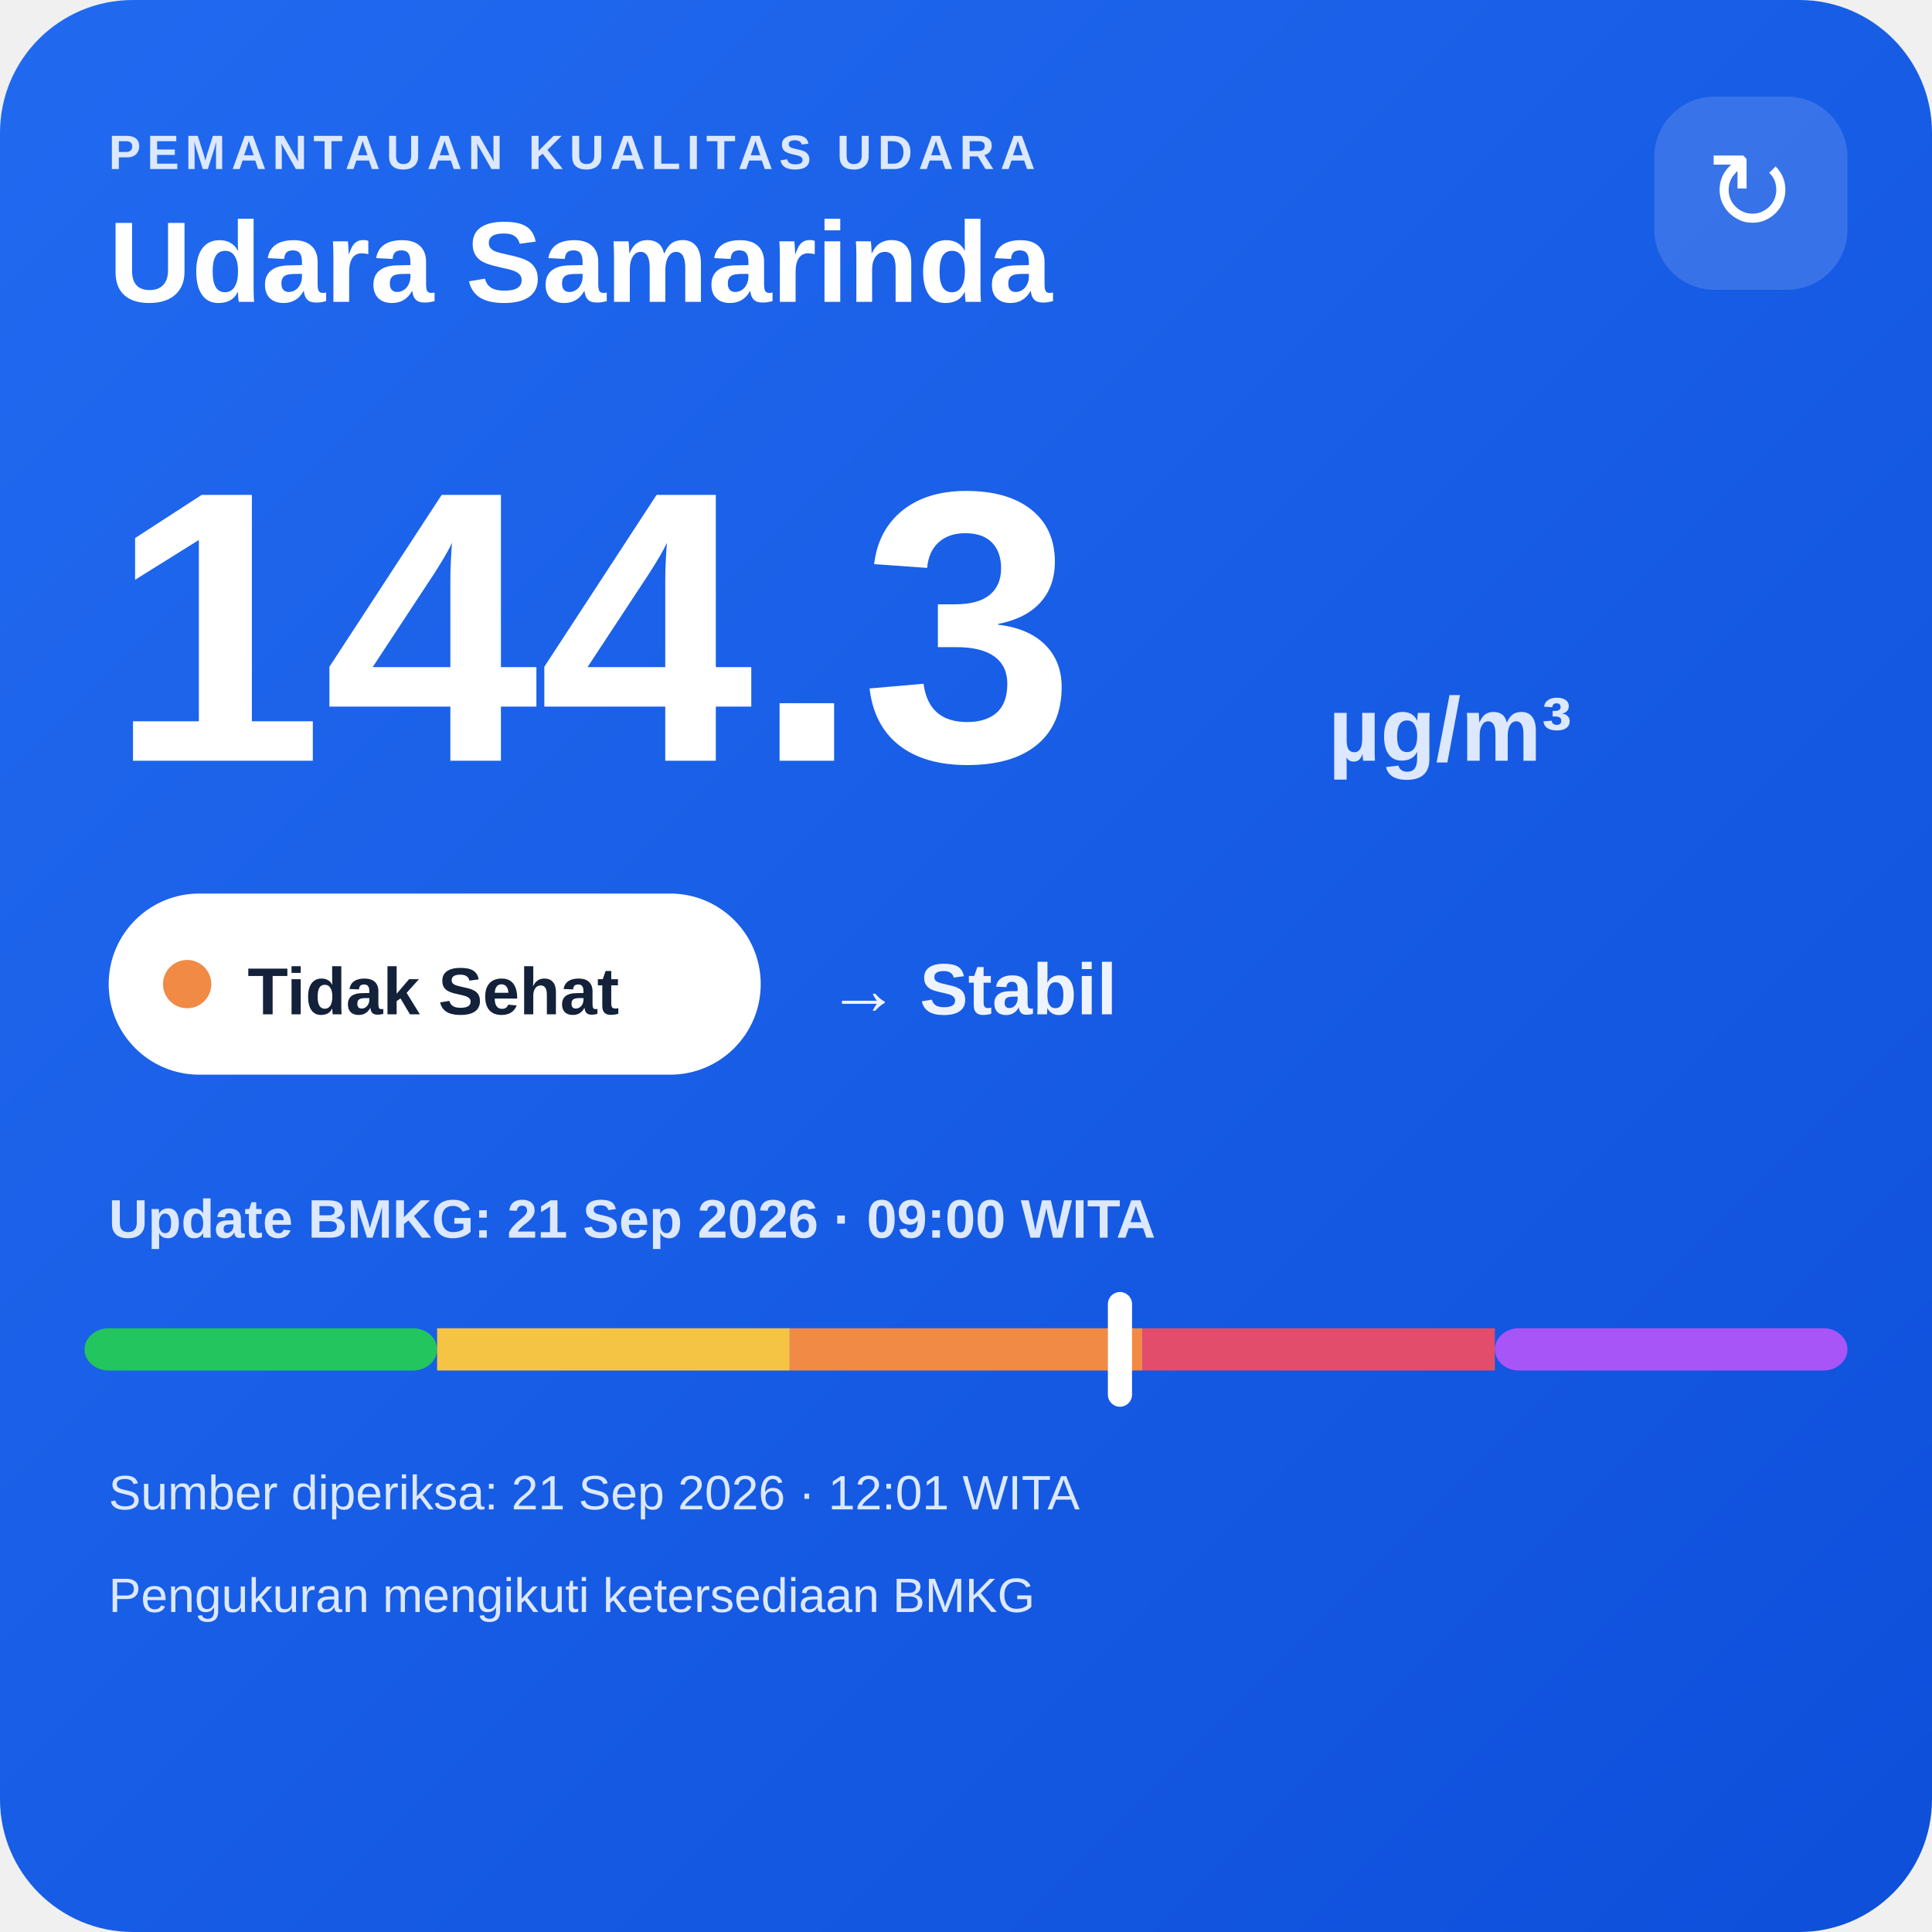
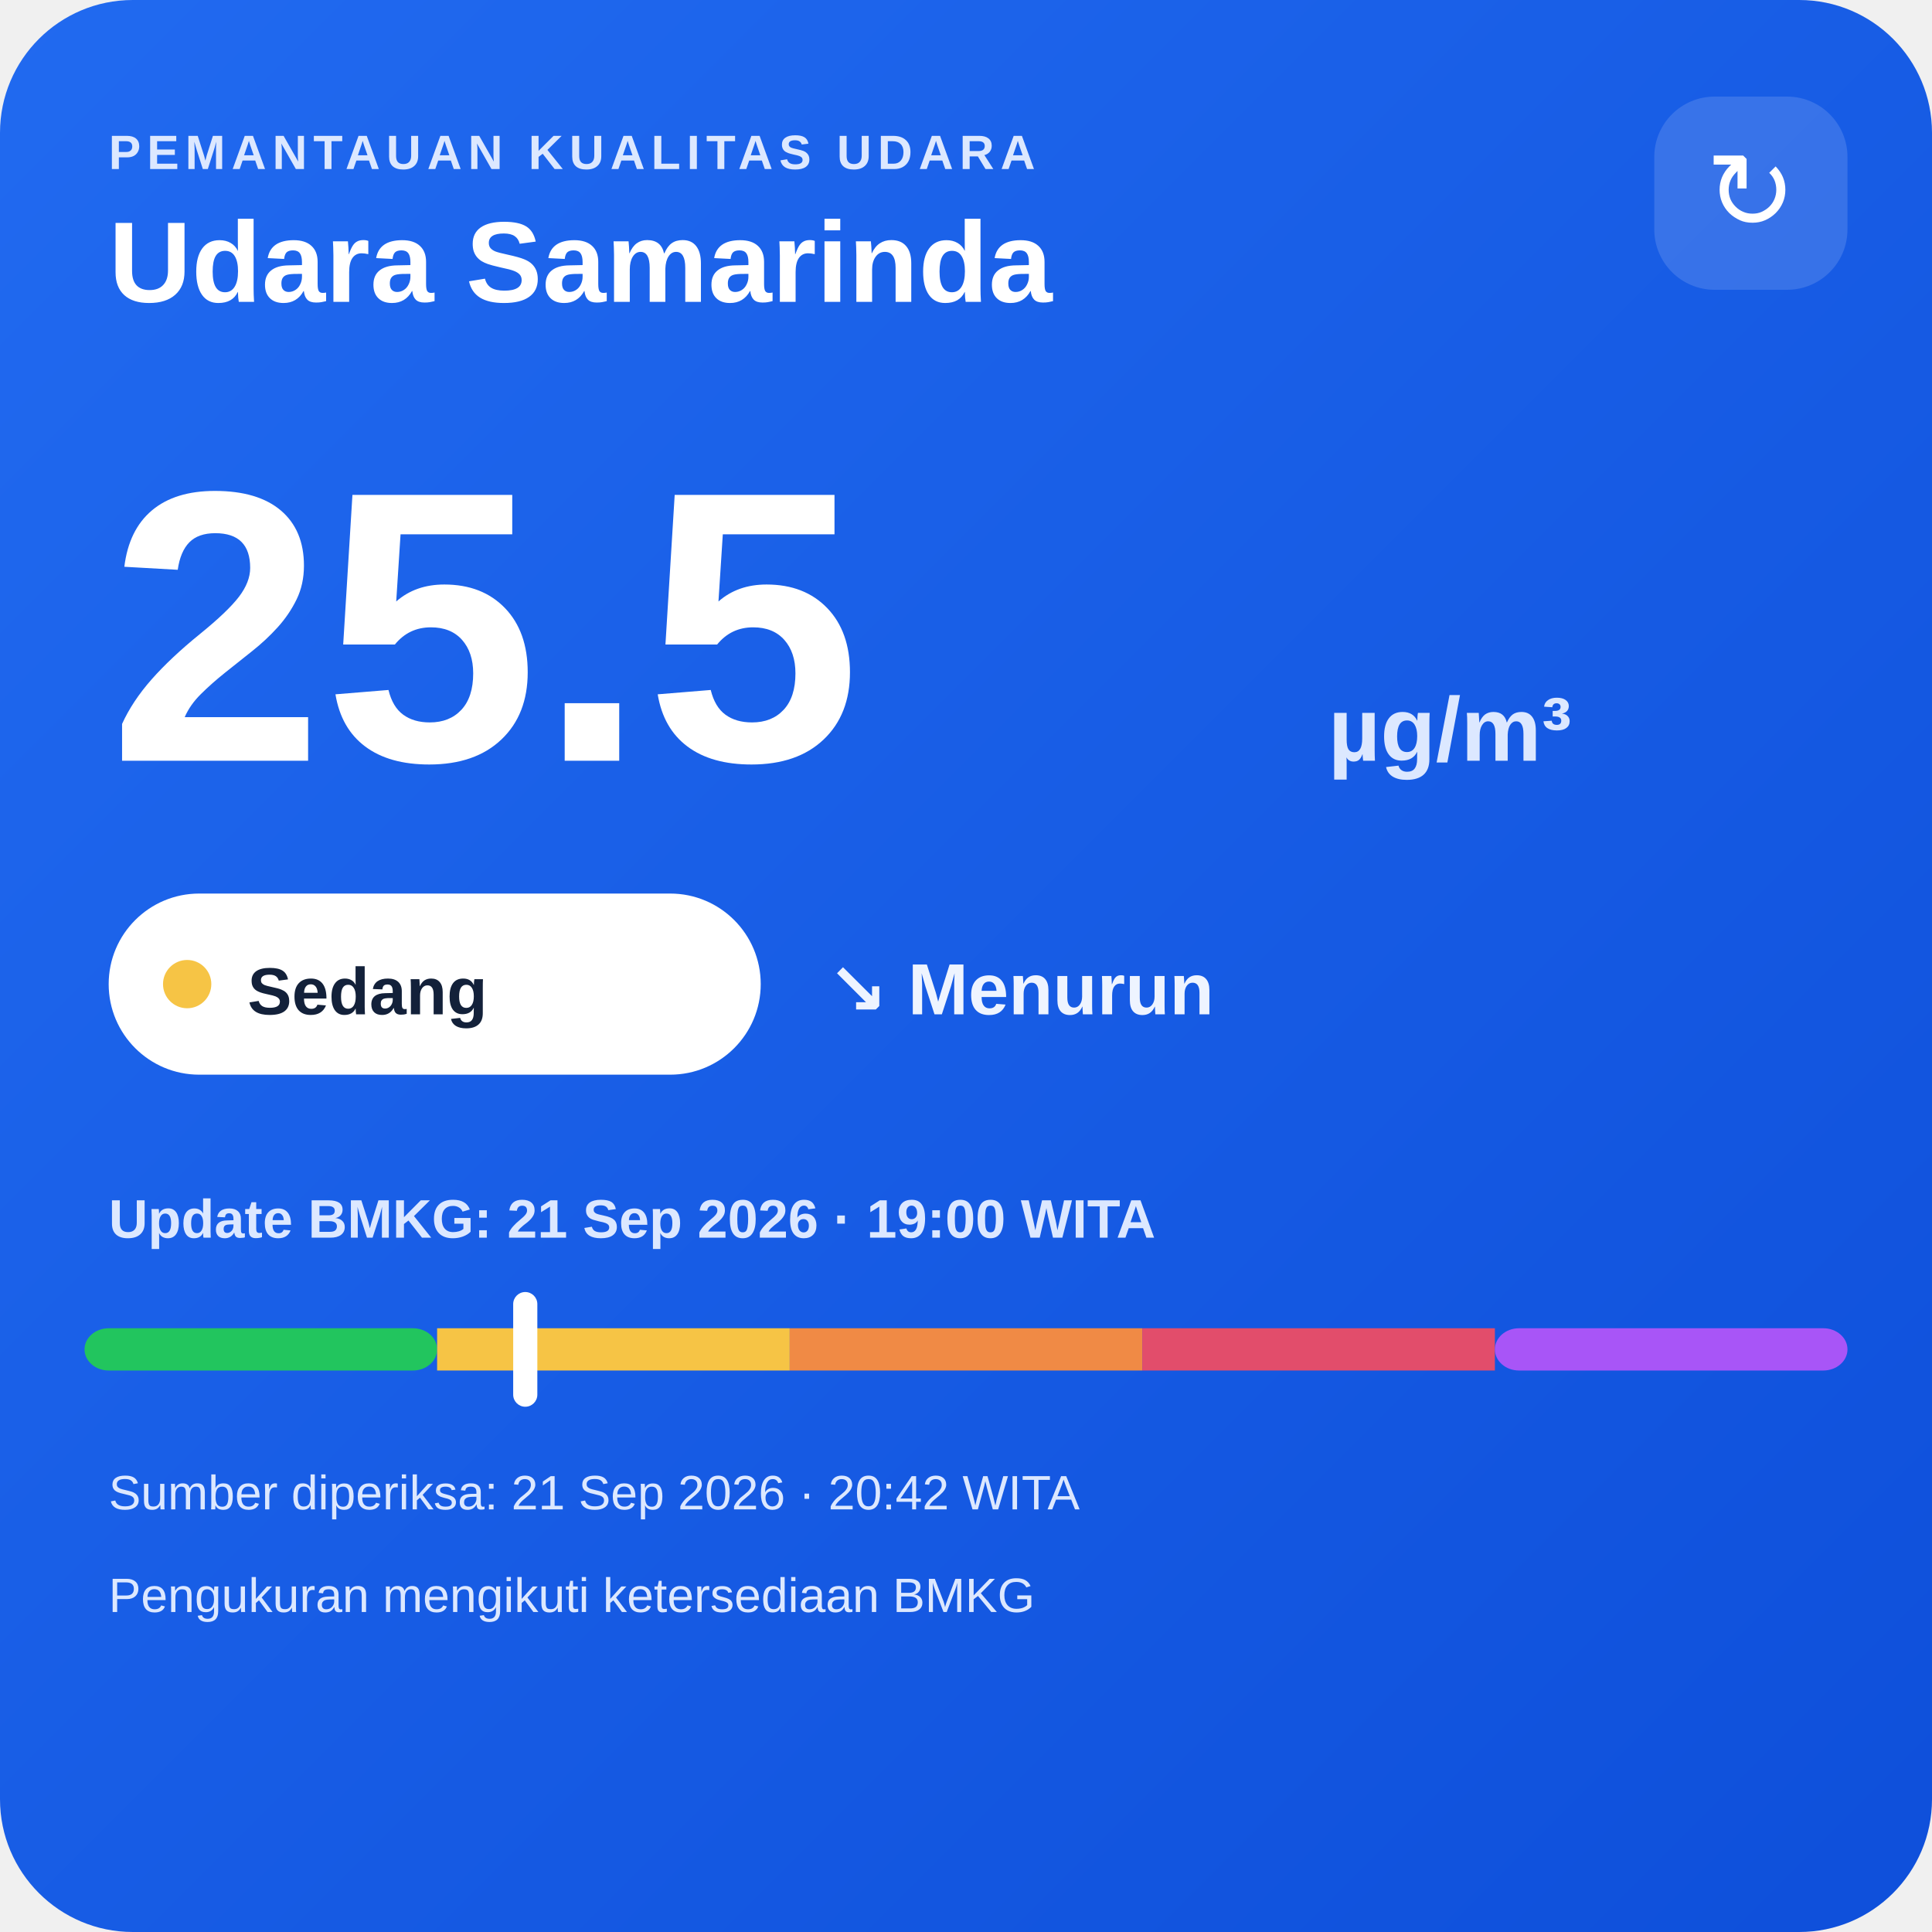
<svg xmlns="http://www.w3.org/2000/svg" width="320" height="320" viewBox="0 0 320 320">
  <defs>
    <linearGradient id="bg" x1="0" y1="0" x2="1" y2="1">
      <stop offset="0" stop-color="#216af0" />
      <stop offset="1" stop-color="#0e4fda" />
    </linearGradient>
  </defs>
  <rect width="320" height="320" rx="22" fill="url(#bg)" />
  <text x="18" y="28" fill="#dce8ff" font-family="Arial,sans-serif" font-size="8" font-weight="700" letter-spacing="1">PEMANTAUAN KUALITAS UDARA</text>
  <text x="18" y="50" fill="#ffffff" font-family="Arial,sans-serif" font-size="19" font-weight="700">Udara Samarinda</text>
  <rect x="274" y="16" width="32" height="32" rx="10" fill="#ffffff" fill-opacity=".14" />
  <text x="290" y="38" text-anchor="middle" fill="#ffffff" font-family="Arial,sans-serif" font-size="18">↻</text>
-   <text x="18" y="126" fill="#ffffff" font-family="Arial,sans-serif" font-size="64" font-weight="800">144.3</text>
+   <text x="18" y="126" fill="#ffffff" font-family="Arial,sans-serif" font-size="64" font-weight="800">25.5</text>
  <text x="220" y="126" fill="#dce8ff" font-family="Arial,sans-serif" font-size="15" font-weight="700">µg/m³</text>
  <rect x="18" y="148" width="108" height="30" rx="15" fill="#ffffff" />
-   <circle cx="31" cy="163" r="4" fill="#f08a45" />
-   <text x="41" y="168" fill="#13213a" font-family="Arial,sans-serif" font-size="11" font-weight="700">Tidak Sehat</text>
-   <text x="137" y="168" fill="#eef4ff" font-family="Arial,sans-serif" font-size="12" font-weight="700">→ Stabil</text>
-   <text x="18" y="205" fill="#dce8ff" font-family="Arial,sans-serif" font-size="9" font-weight="700">Update BMKG: 21 Sep 2026 · 09:00 WITA</text>
+   <circle cx="31" cy="163" r="4" fill="#f6c445" />
+   <text x="41" y="168" fill="#13213a" font-family="Arial,sans-serif" font-size="11" font-weight="700">Sedang</text>
+   <text x="137" y="168" fill="#eef4ff" font-family="Arial,sans-serif" font-size="12" font-weight="700">↘ Menurun</text>
+   <text x="18" y="205" fill="#dce8ff" font-family="Arial,sans-serif" font-size="9" font-weight="700">Update BMKG: 21 Sep 2026 · 19:00 WITA</text>
  <rect x="14" y="220" width="58.4" height="7" rx="4" fill="#22c55e" />
  <rect x="72.4" y="220" width="58.4" height="7" fill="#f6c445" />
  <rect x="130.8" y="220" width="58.4" height="7" fill="#f08a45" />
  <rect x="189.2" y="220" width="58.4" height="7" fill="#e24d6b" />
  <rect x="247.6" y="220" width="58.4" height="7" rx="4" fill="#a855f7" />
-   <rect x="183.5" y="214" width="4" height="19" rx="2" fill="#ffffff" />
-   <text x="18" y="250" fill="#dce8ff" font-family="Arial,sans-serif" font-size="8">Sumber diperiksa: 21 Sep 2026 · 12:01 WITA</text>
+   <rect x="85.0" y="214" width="4" height="19" rx="2" fill="#ffffff" />
+   <text x="18" y="250" fill="#dce8ff" font-family="Arial,sans-serif" font-size="8">Sumber diperiksa: 21 Sep 2026 · 20:42 WITA</text>
  <text x="18" y="267" fill="#dce8ff" font-family="Arial,sans-serif" font-size="8">Pengukuran mengikuti ketersediaan BMKG</text>
</svg>
